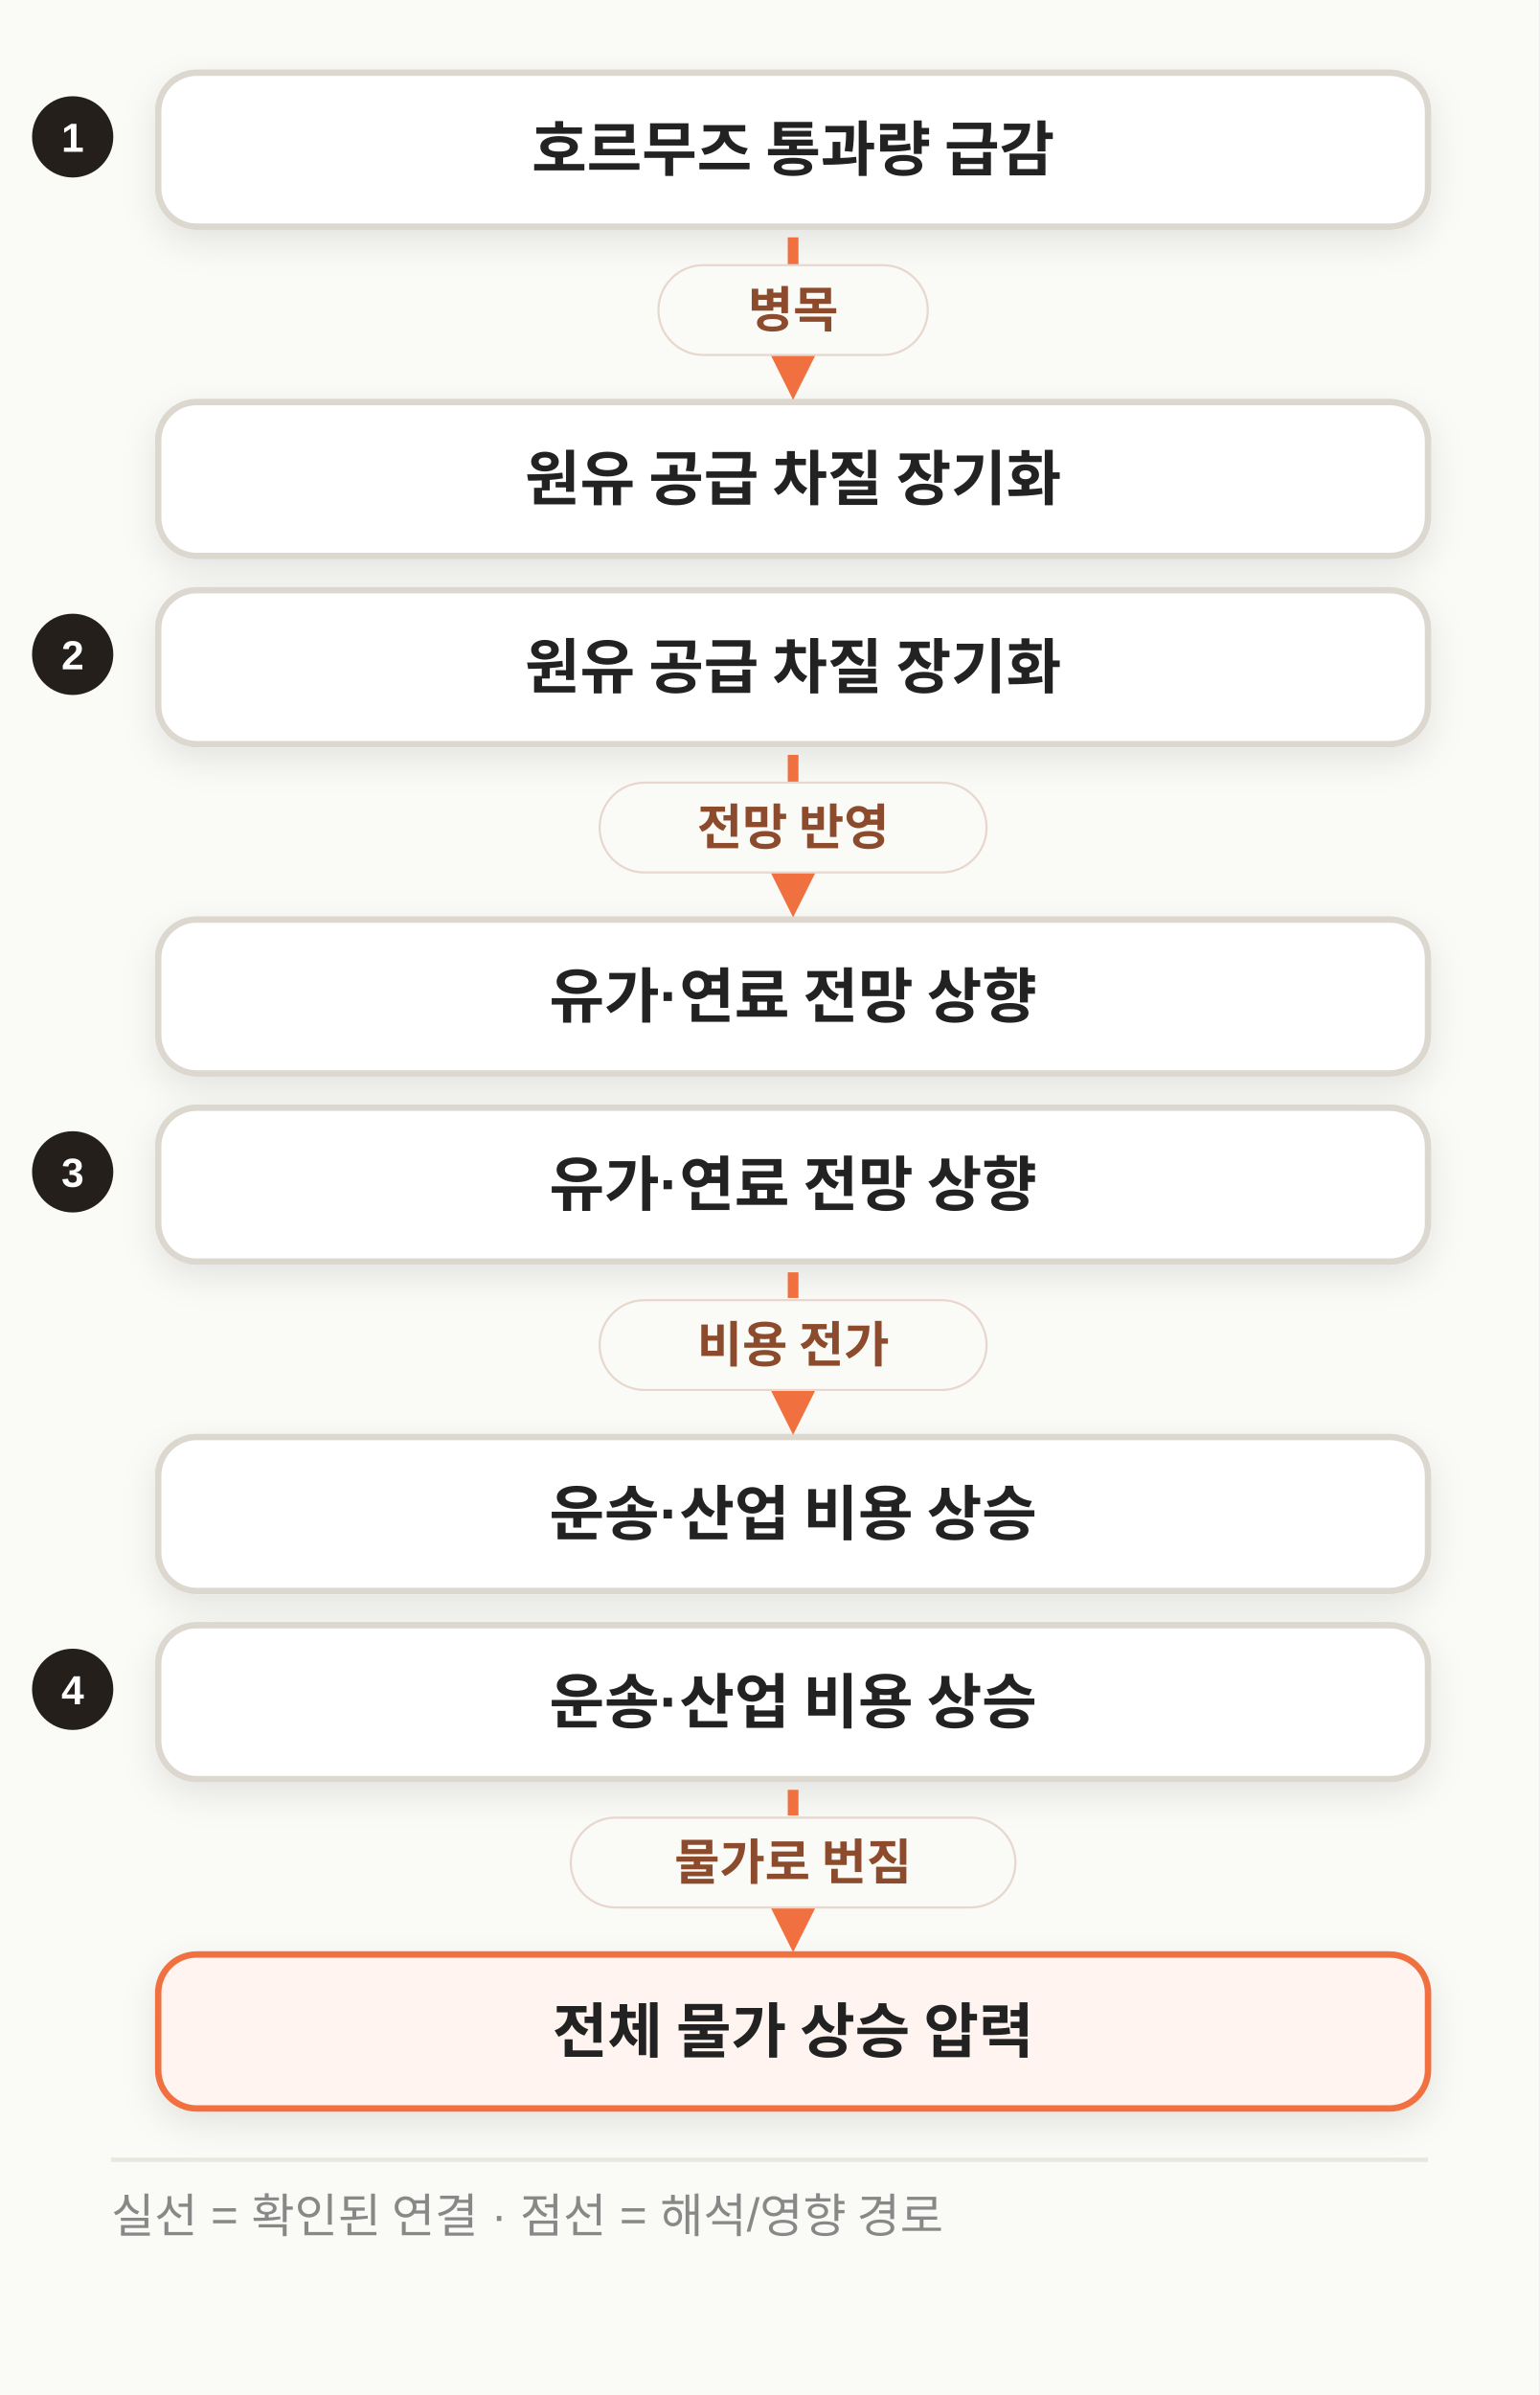
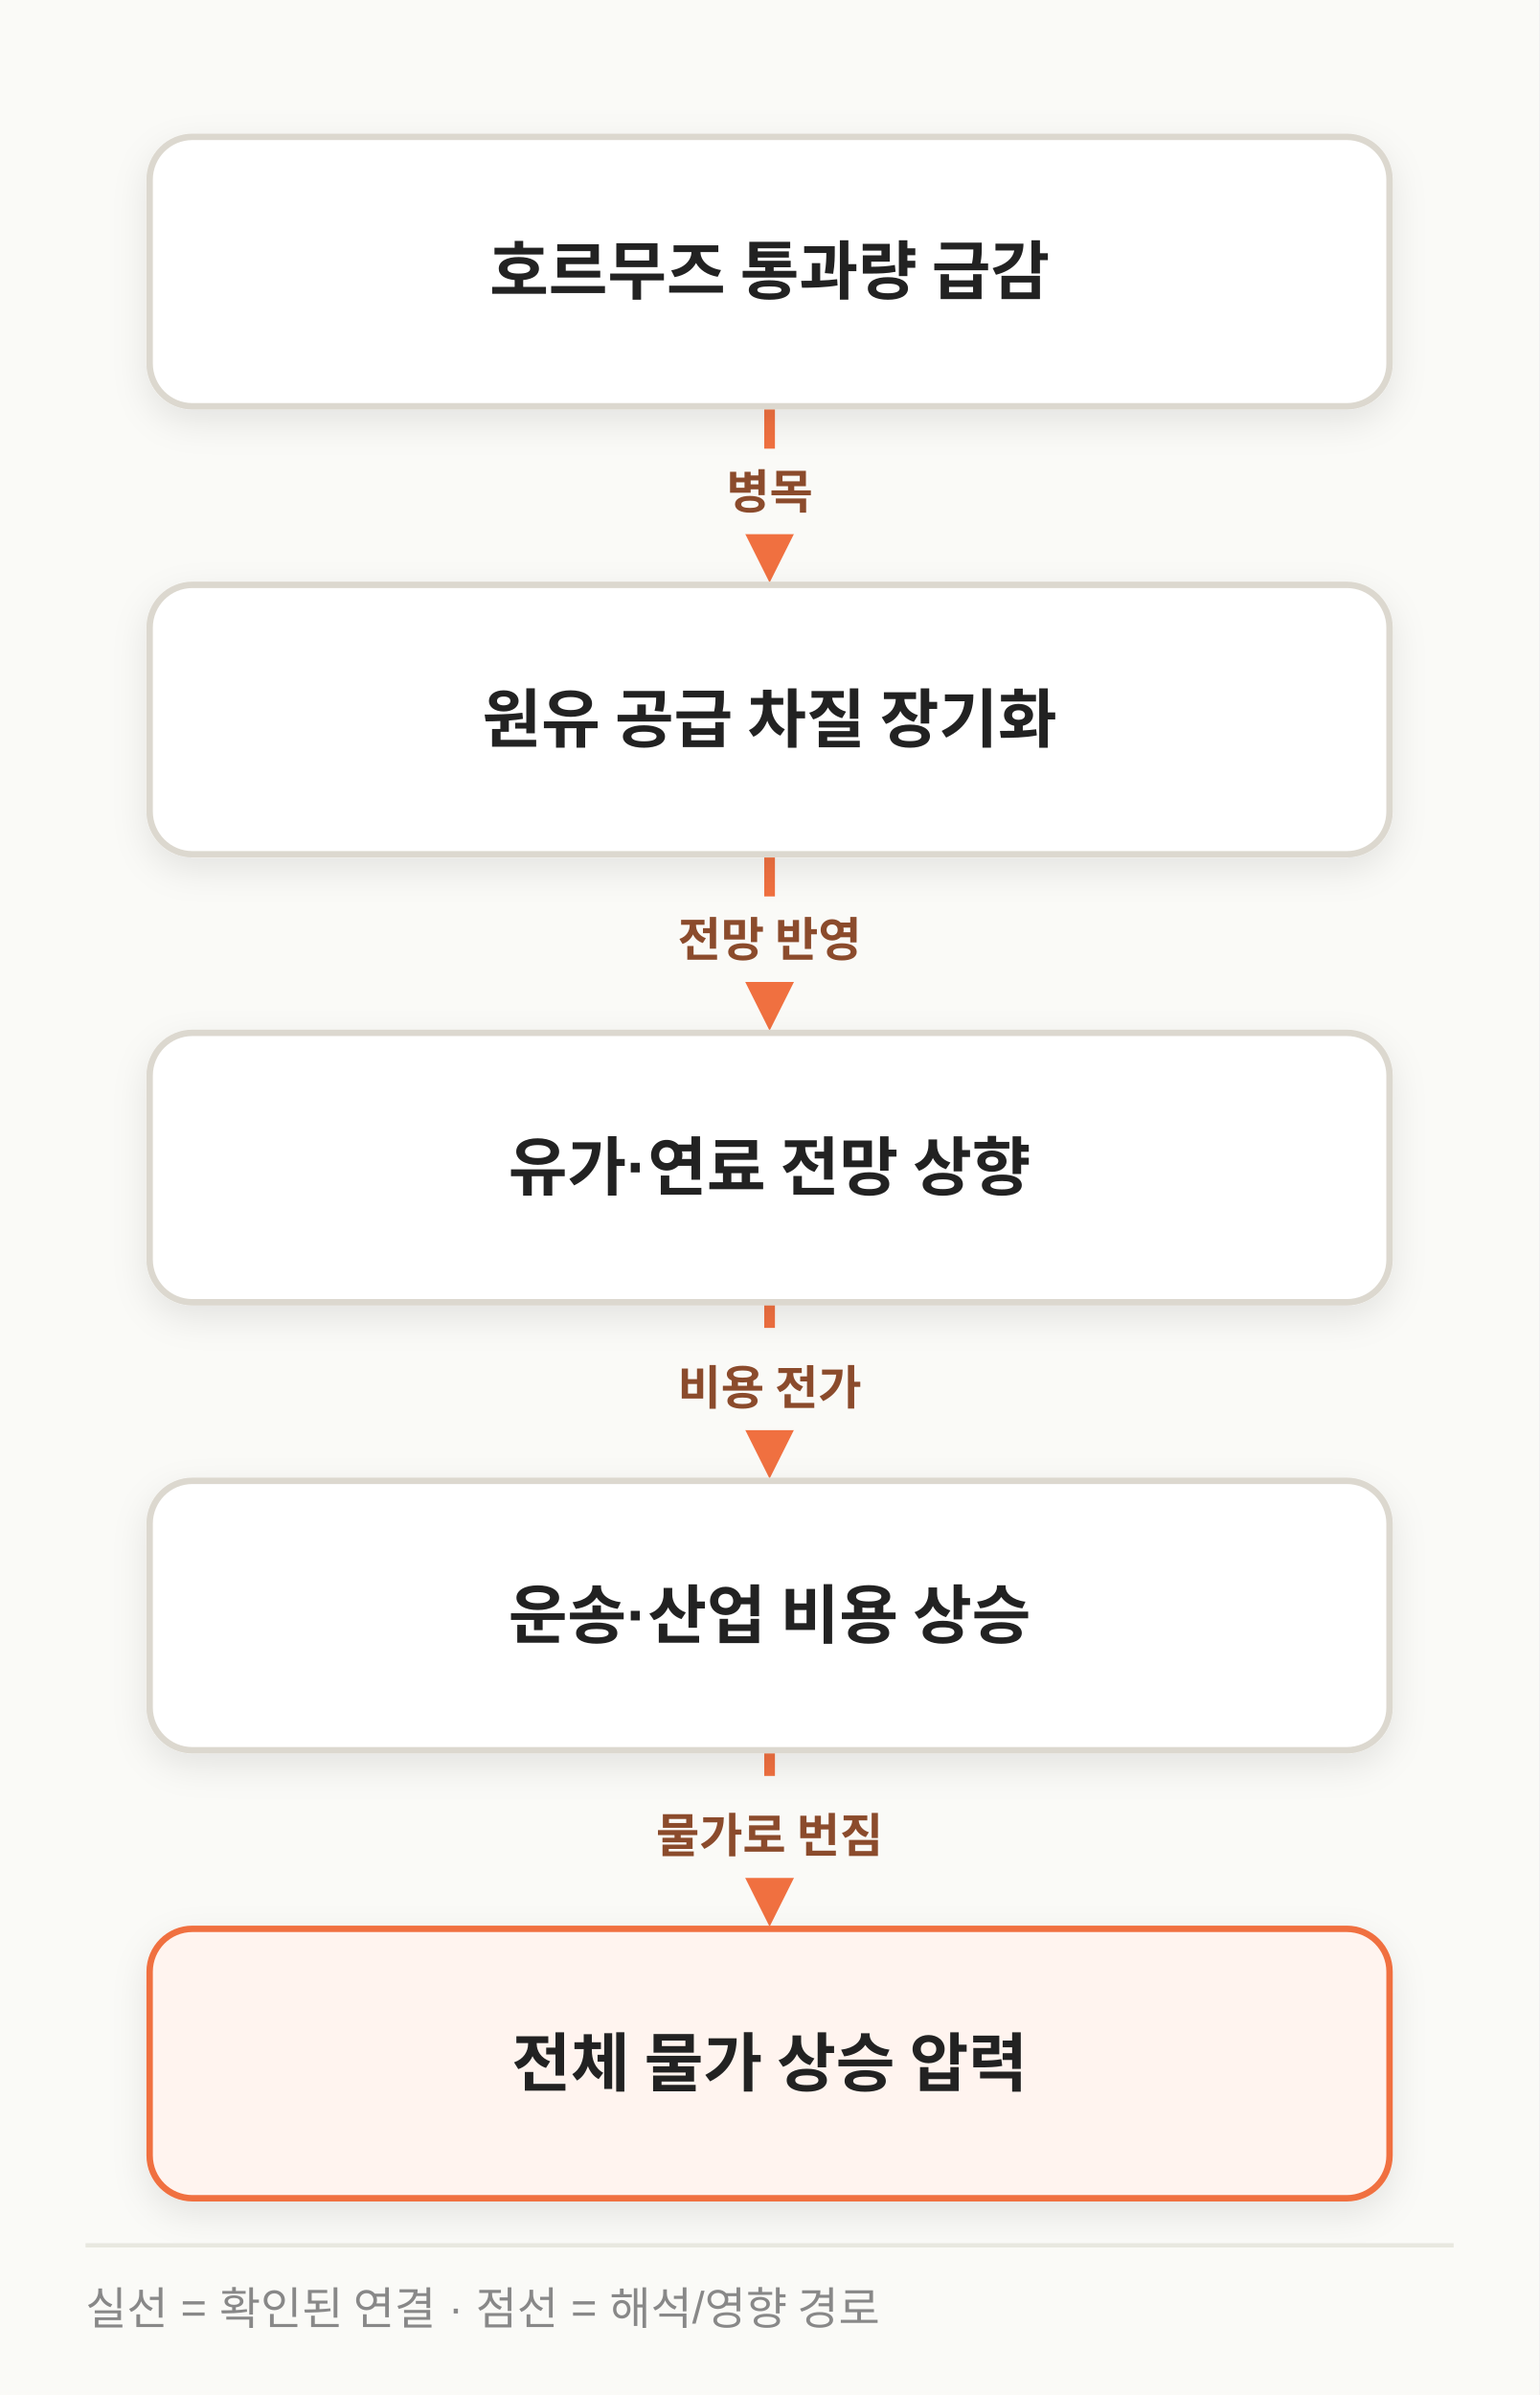
- <svg xmlns="http://www.w3.org/2000/svg" width="720" height="1120" viewBox="0 0 720 1120" class="morning-diagram morning-diagram-mobile" data-mobile-layout="relationships" data-motion-orientation="TB" data-motion-steps="9">
+ <svg xmlns="http://www.w3.org/2000/svg" width="720" height="1120" viewBox="0 0 720 1120" class="morning-diagram morning-diagram-mobile" data-mobile-layout="same-topology" data-motion-orientation="TB" data-motion-steps="9">
  <defs>
    <filter id="shadow" x="-20%" y="-20%" width="140%" height="160%">
      <feDropShadow dx="0" dy="6" stdDeviation="8" flood-color="#111111" flood-opacity=".09" />
    </filter>
    <marker id="arrow" viewBox="0 0 10 10" refX="8" refY="5" markerWidth="8" markerHeight="8" orient="auto-start-reverse">
      <path d="M 0 0 L 10 5 L 0 10 z" fill="#F07040" />
    </marker>
  </defs>
  <rect width="720" height="1120" fill="#FAFAF7" />
-   <g class="motion-step motion-edge mobile-relation" data-motion-step="1" data-from="A" data-to="B" style="--motion-delay:415ms">
-     <circle cx="34" cy="64" r="19" fill="#241F1B" />
-     <text x="34" y="71" text-anchor="middle" font-family="Apple SD Gothic Neo,Malgun Gothic,Arial,sans-serif" font-size="19" font-weight="800" fill="#FFFFFF">1</text>
-     <rect x="74" y="34" width="594" height="72" rx="18" fill="#FFFFFF" stroke="#DCD8CF" stroke-width="3" filter="url(#shadow)" />
-     <text x="371.0" y="70.0" text-anchor="middle" dominant-baseline="middle" font-family="Apple SD Gothic Neo,Malgun Gothic,Arial,sans-serif" font-size="28" font-weight="800" fill="#222222">호르무즈 통과량 급감</text>
-     <rect x="74" y="188" width="594" height="72" rx="18" fill="#FFFFFF" stroke="#DCD8CF" stroke-width="3" filter="url(#shadow)" />
-     <text x="371.0" y="224.0" text-anchor="middle" dominant-baseline="middle" font-family="Apple SD Gothic Neo,Malgun Gothic,Arial,sans-serif" font-size="28" font-weight="800" fill="#222222">원유 공급 차질 장기화</text>
-     <path d="M 371.0 111 L 371.0 179" fill="none" stroke="#F07040" stroke-width="5" marker-end="url(#arrow)" />
-     <rect x="308.0" y="124.0" width="126" height="42" rx="21" fill="#FAFAF7" stroke="#E7D7CD" />
-     <text x="371.0" y="153.0" text-anchor="middle" font-family="Apple SD Gothic Neo,Malgun Gothic,Arial,sans-serif" font-size="23" font-weight="800" fill="#8B4B2C">병목</text>
+   <g class="motion-step motion-edge" data-motion-step="1" data-from="A" data-to="B" style="--motion-delay:415ms">
+     <path d="M 360.0 190.0 C 360.0 231.8, 360.0 231.8, 360.0 264.5" fill="none" stroke="#F07040" stroke-width="5" marker-end="url(#arrow)" />
+     <rect x="302.0" y="209.8" width="116" height="40" rx="20" fill="#FAFAF7" />
+     <text x="360.0" y="237.8" text-anchor="middle" font-family="Apple SD Gothic Neo,Malgun Gothic,Arial,sans-serif" font-size="22" font-weight="800" fill="#8B4B2C">병목</text>
  </g>
-   <g class="motion-step motion-edge mobile-relation" data-motion-step="3" data-from="B" data-to="C" style="--motion-delay:1245ms">
-     <circle cx="34" cy="306" r="19" fill="#241F1B" />
-     <text x="34" y="313" text-anchor="middle" font-family="Apple SD Gothic Neo,Malgun Gothic,Arial,sans-serif" font-size="19" font-weight="800" fill="#FFFFFF">2</text>
-     <rect x="74" y="276" width="594" height="72" rx="18" fill="#FFFFFF" stroke="#DCD8CF" stroke-width="3" filter="url(#shadow)" />
-     <text x="371.0" y="312.0" text-anchor="middle" dominant-baseline="middle" font-family="Apple SD Gothic Neo,Malgun Gothic,Arial,sans-serif" font-size="28" font-weight="800" fill="#222222">원유 공급 차질 장기화</text>
-     <rect x="74" y="430" width="594" height="72" rx="18" fill="#FFFFFF" stroke="#DCD8CF" stroke-width="3" filter="url(#shadow)" />
-     <text x="371.0" y="466.0" text-anchor="middle" dominant-baseline="middle" font-family="Apple SD Gothic Neo,Malgun Gothic,Arial,sans-serif" font-size="28" font-weight="800" fill="#222222">유가·연료 전망 상향</text>
-     <path d="M 371.0 353 L 371.0 421" fill="none" stroke="#F07040" stroke-width="5" marker-end="url(#arrow)" />
-     <rect x="280.5" y="366.0" width="181" height="42" rx="21" fill="#FAFAF7" stroke="#E7D7CD" />
-     <text x="371.0" y="395.0" text-anchor="middle" font-family="Apple SD Gothic Neo,Malgun Gothic,Arial,sans-serif" font-size="23" font-weight="800" fill="#8B4B2C">전망 반영</text>
+   <g class="motion-step motion-edge" data-motion-step="3" data-from="B" data-to="C" style="--motion-delay:1245ms">
+     <path d="M 360.0 399.5 C 360.0 441.2, 360.0 441.2, 360.0 474.0" fill="none" stroke="#F07040" stroke-width="5" marker-end="url(#arrow)" />
+     <rect x="281.5" y="419.2" width="157" height="40" rx="20" fill="#FAFAF7" />
+     <text x="360.0" y="447.2" text-anchor="middle" font-family="Apple SD Gothic Neo,Malgun Gothic,Arial,sans-serif" font-size="22" font-weight="800" fill="#8B4B2C">전망 반영</text>
  </g>
-   <g class="motion-step motion-edge mobile-relation" data-motion-step="5" data-from="C" data-to="D" style="--motion-delay:2075ms">
-     <circle cx="34" cy="548" r="19" fill="#241F1B" />
-     <text x="34" y="555" text-anchor="middle" font-family="Apple SD Gothic Neo,Malgun Gothic,Arial,sans-serif" font-size="19" font-weight="800" fill="#FFFFFF">3</text>
-     <rect x="74" y="518" width="594" height="72" rx="18" fill="#FFFFFF" stroke="#DCD8CF" stroke-width="3" filter="url(#shadow)" />
-     <text x="371.0" y="554.0" text-anchor="middle" dominant-baseline="middle" font-family="Apple SD Gothic Neo,Malgun Gothic,Arial,sans-serif" font-size="28" font-weight="800" fill="#222222">유가·연료 전망 상향</text>
-     <rect x="74" y="672" width="594" height="72" rx="18" fill="#FFFFFF" stroke="#DCD8CF" stroke-width="3" filter="url(#shadow)" />
-     <text x="371.0" y="708.0" text-anchor="middle" dominant-baseline="middle" font-family="Apple SD Gothic Neo,Malgun Gothic,Arial,sans-serif" font-size="28" font-weight="800" fill="#222222">운송·산업 비용 상승</text>
-     <path d="M 371.0 595 L 371.0 663" fill="none" stroke="#F07040" stroke-width="5" stroke-dasharray="12 10" marker-end="url(#arrow)" />
-     <rect x="280.5" y="608.0" width="181" height="42" rx="21" fill="#FAFAF7" stroke="#E7D7CD" />
-     <text x="371.0" y="637.0" text-anchor="middle" font-family="Apple SD Gothic Neo,Malgun Gothic,Arial,sans-serif" font-size="23" font-weight="800" fill="#8B4B2C">비용 전가</text>
+   <g class="motion-step motion-edge" data-motion-step="5" data-from="C" data-to="D" style="--motion-delay:2075ms">
+     <path d="M 360.0 609.0 C 360.0 650.8, 360.0 650.8, 360.0 683.5" fill="none" stroke="#F07040" stroke-width="5" stroke-dasharray="12 10" marker-end="url(#arrow)" />
+     <rect x="281.5" y="628.8" width="157" height="40" rx="20" fill="#FAFAF7" />
+     <text x="360.0" y="656.8" text-anchor="middle" font-family="Apple SD Gothic Neo,Malgun Gothic,Arial,sans-serif" font-size="22" font-weight="800" fill="#8B4B2C">비용 전가</text>
  </g>
-   <g class="motion-step motion-edge mobile-relation" data-motion-step="7" data-from="D" data-to="E" style="--motion-delay:2905ms">
-     <circle cx="34" cy="790" r="19" fill="#241F1B" />
-     <text x="34" y="797" text-anchor="middle" font-family="Apple SD Gothic Neo,Malgun Gothic,Arial,sans-serif" font-size="19" font-weight="800" fill="#FFFFFF">4</text>
-     <rect x="74" y="760" width="594" height="72" rx="18" fill="#FFFFFF" stroke="#DCD8CF" stroke-width="3" filter="url(#shadow)" />
-     <text x="371.0" y="796.0" text-anchor="middle" dominant-baseline="middle" font-family="Apple SD Gothic Neo,Malgun Gothic,Arial,sans-serif" font-size="28" font-weight="800" fill="#222222">운송·산업 비용 상승</text>
-     <rect x="74" y="914" width="594" height="72" rx="18" fill="#FFF4EF" stroke="#F07040" stroke-width="3" filter="url(#shadow)" />
-     <text x="371.0" y="950.0" text-anchor="middle" dominant-baseline="middle" font-family="Apple SD Gothic Neo,Malgun Gothic,Arial,sans-serif" font-size="28" font-weight="800" fill="#222222">전체 물가 상승 압력</text>
-     <path d="M 371.0 837 L 371.0 905" fill="none" stroke="#F07040" stroke-width="5" stroke-dasharray="12 10" marker-end="url(#arrow)" />
-     <rect x="267.0" y="850.0" width="208" height="42" rx="21" fill="#FAFAF7" stroke="#E7D7CD" />
-     <text x="371.0" y="879.0" text-anchor="middle" font-family="Apple SD Gothic Neo,Malgun Gothic,Arial,sans-serif" font-size="23" font-weight="800" fill="#8B4B2C">물가로 번짐</text>
+   <g class="motion-step motion-edge" data-motion-step="7" data-from="D" data-to="E" style="--motion-delay:2905ms">
+     <path d="M 360.0 818.5 C 360.0 860.2, 360.0 860.2, 360.0 893.0" fill="none" stroke="#F07040" stroke-width="5" stroke-dasharray="12 10" marker-end="url(#arrow)" />
+     <rect x="270.0" y="838.2" width="180" height="40" rx="20" fill="#FAFAF7" />
+     <text x="360.0" y="866.2" text-anchor="middle" font-family="Apple SD Gothic Neo,Malgun Gothic,Arial,sans-serif" font-size="22" font-weight="800" fill="#8B4B2C">물가로 번짐</text>
  </g>
-   <line x1="52" y1="1010.0" x2="668" y2="1010.0" stroke="#E8E8E0" stroke-width="2" />
-   <text x="52" y="1044.0" font-family="Apple SD Gothic Neo,Malgun Gothic,Arial,sans-serif" font-size="22" fill="#888888">실선 = 확인된 연결 · 점선 = 해석/영향 경로</text>
+   <g class="motion-step motion-node" data-motion-step="0" style="--motion-delay:0ms;--motion-accent-delay:660ms">
+     <rect class="motion-node-shape" x="70.0" y="64.0" width="580.0" height="126" rx="20" fill="#FFFFFF" stroke="#DCD8CF" stroke-width="3" filter="url(#shadow)" />
+     <text x="360.0" y="127.0" text-anchor="middle" dominant-baseline="middle" font-family="Apple SD Gothic Neo,Malgun Gothic,Arial,sans-serif" font-size="30" font-weight="800" fill="#222222">호르무즈 통과량 급감</text>
+   </g>
+   <g class="motion-step motion-node" data-motion-step="2" style="--motion-delay:830ms;--motion-accent-delay:1490ms">
+     <rect class="motion-node-shape" x="70.0" y="273.5" width="580.0" height="126" rx="20" fill="#FFFFFF" stroke="#DCD8CF" stroke-width="3" filter="url(#shadow)" />
+     <text x="360.0" y="336.5" text-anchor="middle" dominant-baseline="middle" font-family="Apple SD Gothic Neo,Malgun Gothic,Arial,sans-serif" font-size="30" font-weight="800" fill="#222222">원유 공급 차질 장기화</text>
+   </g>
+   <g class="motion-step motion-node" data-motion-step="4" style="--motion-delay:1660ms;--motion-accent-delay:2320ms">
+     <rect class="motion-node-shape" x="70.0" y="483.0" width="580.0" height="126" rx="20" fill="#FFFFFF" stroke="#DCD8CF" stroke-width="3" filter="url(#shadow)" />
+     <text x="360.0" y="546.0" text-anchor="middle" dominant-baseline="middle" font-family="Apple SD Gothic Neo,Malgun Gothic,Arial,sans-serif" font-size="30" font-weight="800" fill="#222222">유가·연료 전망 상향</text>
+   </g>
+   <g class="motion-step motion-node" data-motion-step="6" style="--motion-delay:2490ms;--motion-accent-delay:3150ms">
+     <rect class="motion-node-shape" x="70.0" y="692.5" width="580.0" height="126" rx="20" fill="#FFFFFF" stroke="#DCD8CF" stroke-width="3" filter="url(#shadow)" />
+     <text x="360.0" y="755.5" text-anchor="middle" dominant-baseline="middle" font-family="Apple SD Gothic Neo,Malgun Gothic,Arial,sans-serif" font-size="30" font-weight="800" fill="#222222">운송·산업 비용 상승</text>
+   </g>
+   <g class="motion-step motion-node motion-risk" data-motion-step="8" style="--motion-delay:3320ms;--motion-accent-delay:3980ms">
+     <rect class="motion-node-shape" x="70.0" y="902.0" width="580.0" height="126" rx="20" fill="#FFF4EF" stroke="#F07040" stroke-width="3" filter="url(#shadow)" />
+     <text x="360.0" y="965.0" text-anchor="middle" dominant-baseline="middle" font-family="Apple SD Gothic Neo,Malgun Gothic,Arial,sans-serif" font-size="30" font-weight="800" fill="#222222">전체 물가 상승 압력</text>
+   </g>
+   <line x1="40" y1="1050" x2="680" y2="1050" stroke="#E8E8E0" stroke-width="2" />
+   <text x="40" y="1087" font-family="Apple SD Gothic Neo,Malgun Gothic,Arial,sans-serif" font-size="21" fill="#888888">실선 = 확인된 연결 · 점선 = 해석/영향 경로</text>
</svg>
